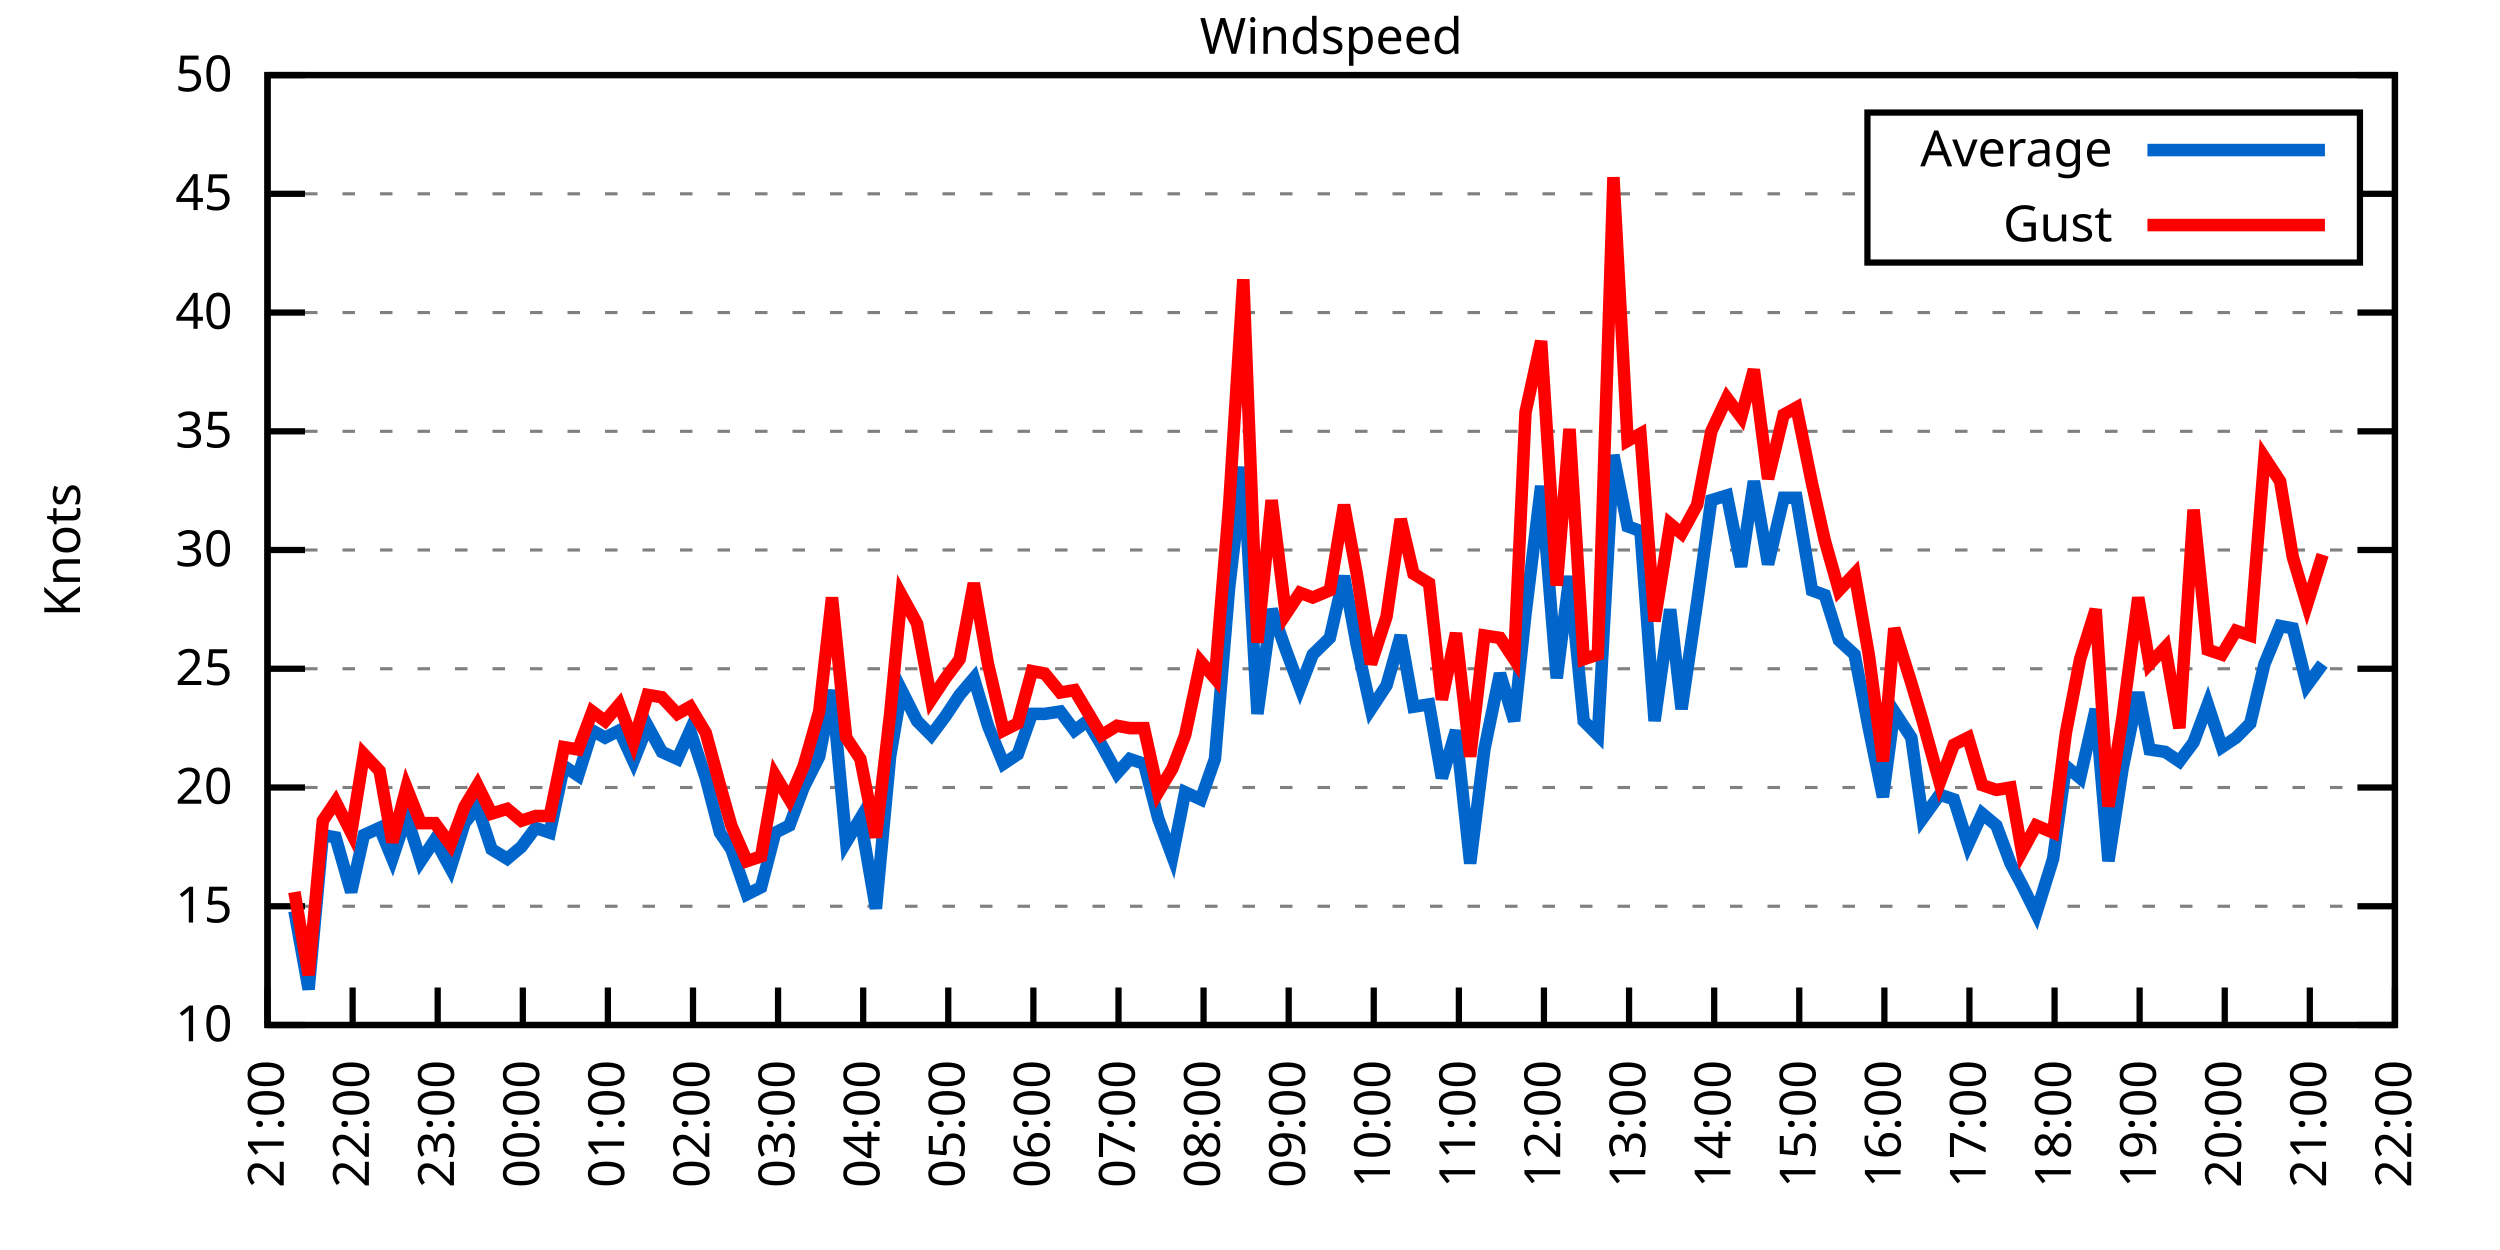
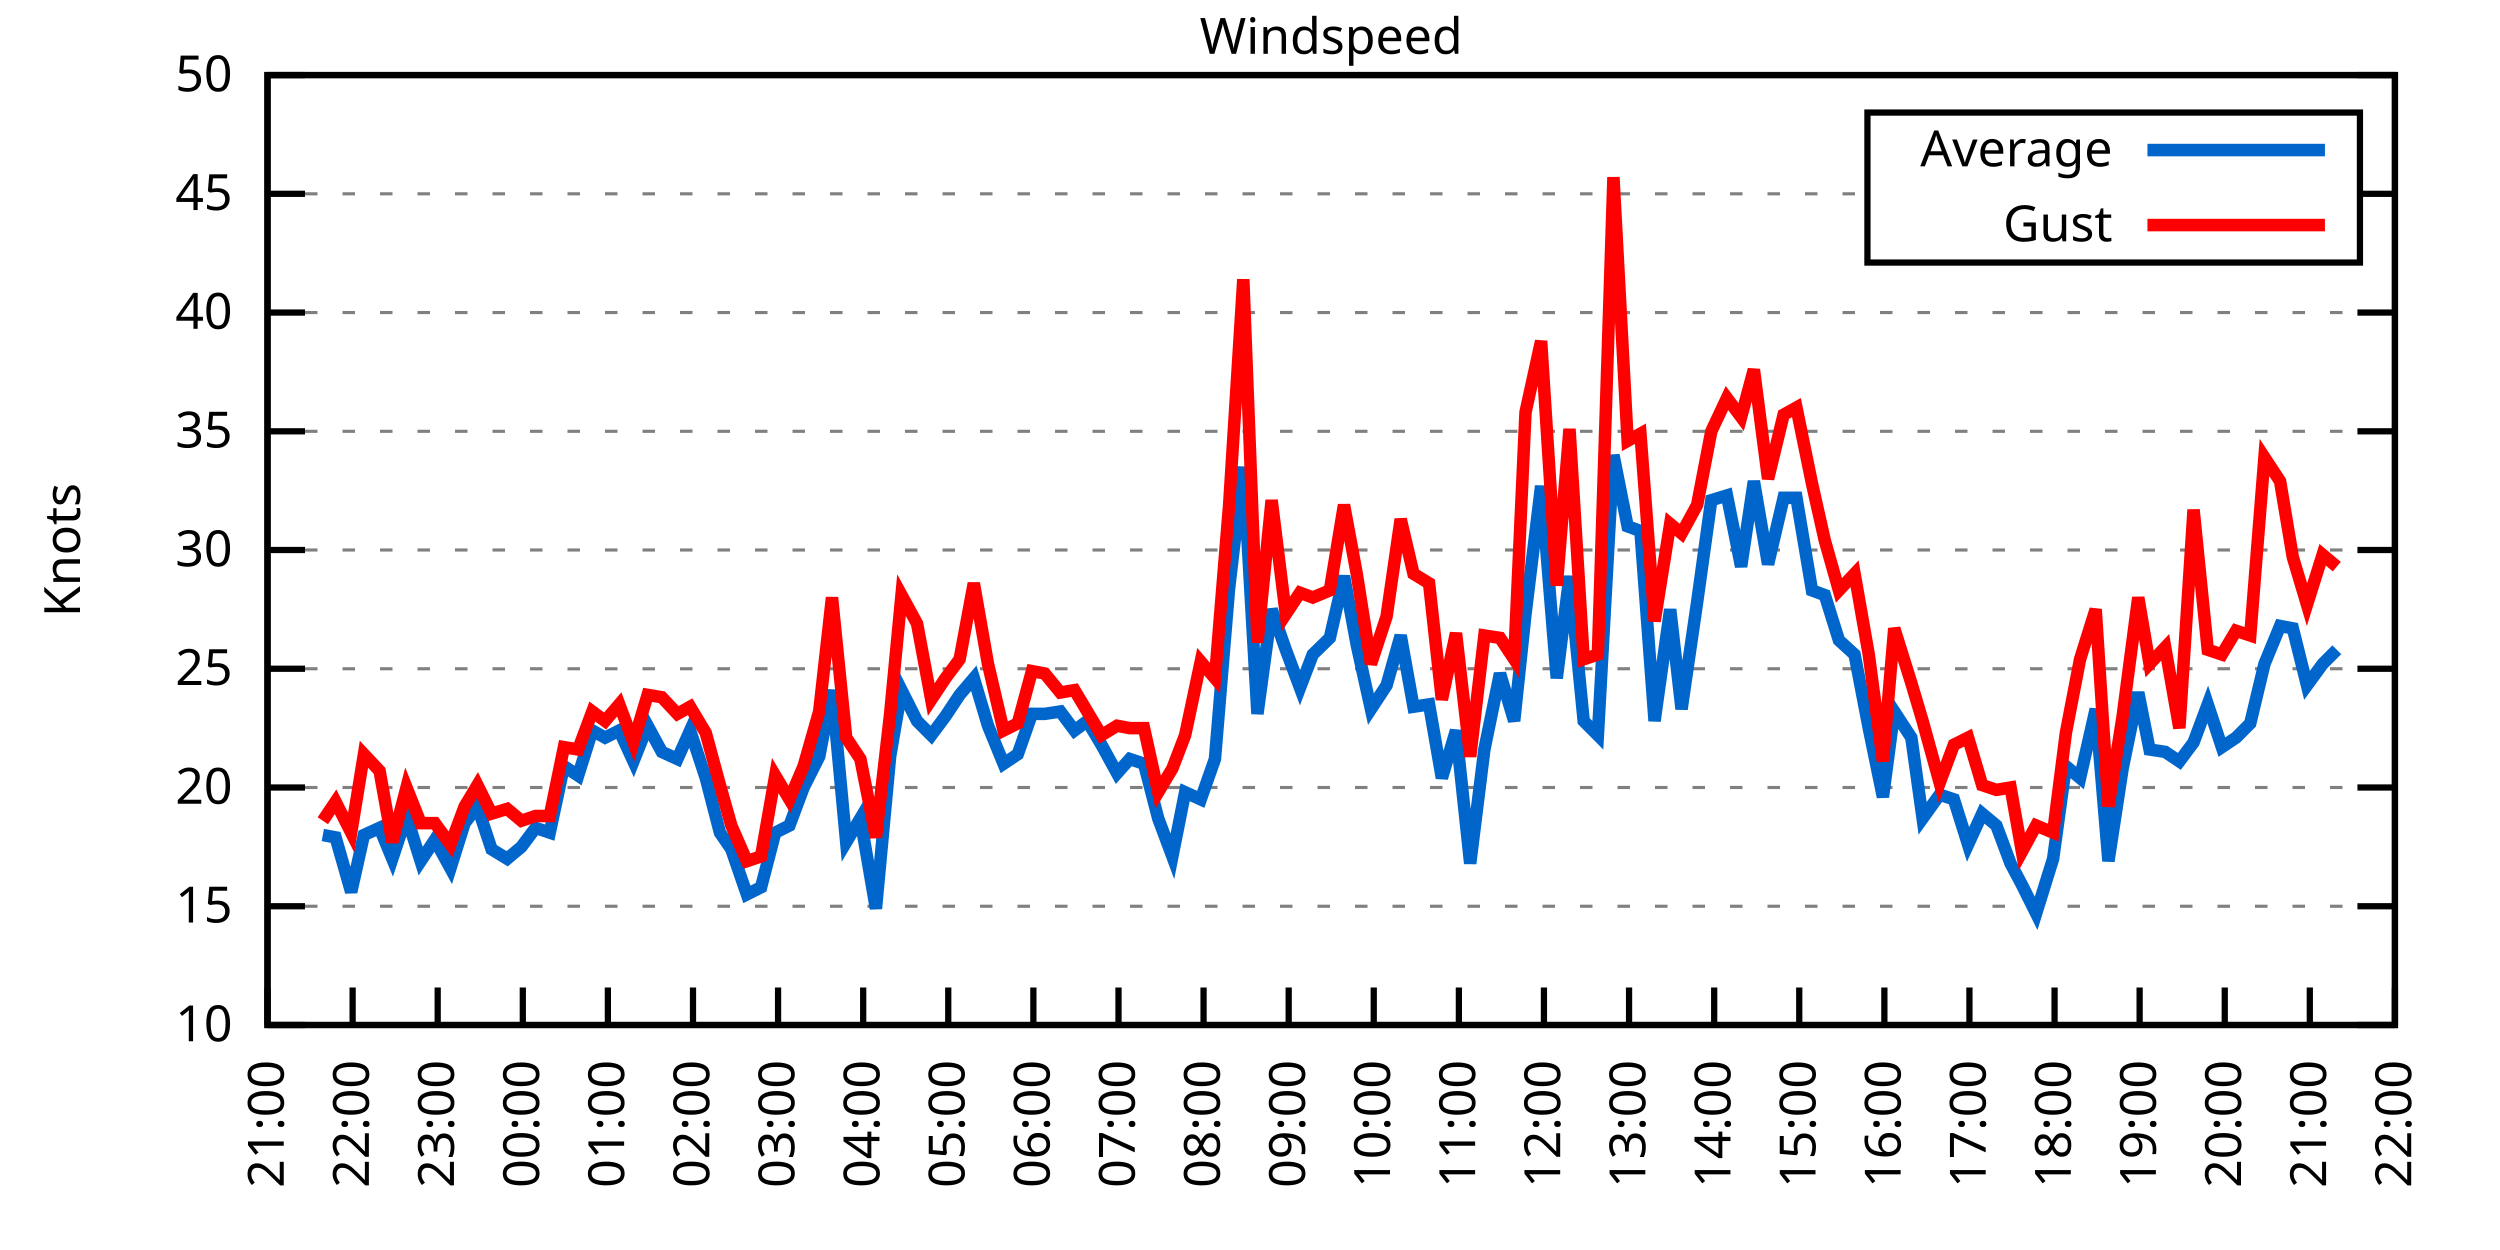
<svg xmlns="http://www.w3.org/2000/svg" xmlns:xlink="http://www.w3.org/1999/xlink" width="400" height="200" viewBox="0 0 400 200">
  <g id="gnuplot_canvas">
    <rect x="0" y="0" width="400" height="200" fill="none" />
    <defs>
      <circle id="gpDot" r="0.5" stroke-width="0.5" stroke="currentColor" />
      <path id="gpPt0" stroke-width="0.333" stroke="currentColor" d="M-1,0 h2 M0,-1 v2" />
      <path id="gpPt1" stroke-width="0.333" stroke="currentColor" d="M-1,-1 L1,1 M1,-1 L-1,1" />
      <path id="gpPt2" stroke-width="0.333" stroke="currentColor" d="M-1,0 L1,0 M0,-1 L0,1 M-1,-1 L1,1 M-1,1 L1,-1" />
      <rect id="gpPt3" stroke-width="0.333" stroke="currentColor" x="-1" y="-1" width="2" height="2" />
      <rect id="gpPt4" stroke-width="0.333" stroke="currentColor" fill="currentColor" x="-1" y="-1" width="2" height="2" />
      <circle id="gpPt5" stroke-width="0.333" stroke="currentColor" cx="0" cy="0" r="1" />
      <use xlink:href="#gpPt5" id="gpPt6" fill="currentColor" stroke="none" />
      <path id="gpPt7" stroke-width="0.333" stroke="currentColor" d="M0,-1.33 L-1.33,0.67 L1.33,0.67 z" />
      <use xlink:href="#gpPt7" id="gpPt8" fill="currentColor" stroke="none" />
      <use xlink:href="#gpPt7" id="gpPt9" stroke="currentColor" transform="rotate(180)" />
      <use xlink:href="#gpPt9" id="gpPt10" fill="currentColor" stroke="none" />
      <use xlink:href="#gpPt3" id="gpPt11" stroke="currentColor" transform="rotate(45)" />
      <use xlink:href="#gpPt11" id="gpPt12" fill="currentColor" stroke="none" />
      <path id="gpPt13" stroke-width="0.333" stroke="currentColor" d="M0,1.330 L1.265,0.411 L0.782,-1.067 L-0.782,-1.076 L-1.265,0.411 z" />
      <use xlink:href="#gpPt13" id="gpPt14" fill="currentColor" stroke="none" />
      <filter id="textbox" filterUnits="objectBoundingBox" x="0" y="0" height="1" width="1">
        <feFlood flood-color="white" flood-opacity="1" result="bgnd" />
        <feComposite in="SourceGraphic" in2="bgnd" operator="atop" />
      </filter>
      <filter id="greybox" filterUnits="objectBoundingBox" x="0" y="0" height="1" width="1">
        <feFlood flood-color="lightgrey" flood-opacity="1" result="grey" />
        <feComposite in="SourceGraphic" in2="grey" operator="atop" />
      </filter>
    </defs>
    <g fill="none" color="white" stroke="currentColor" stroke-width="1.00" stroke-linecap="butt" stroke-linejoin="miter">
</g>
    <g fill="none" color="black" stroke="currentColor" stroke-width="1.00" stroke-linecap="butt" stroke-linejoin="miter">
      <g stroke="none" shape-rendering="crispEdges">
        <polygon fill="rgb(255, 255, 255)" points="42.80,164.00 383.18,164.00 383.18,12.02 42.80,12.02 " />
      </g>
    </g>
    <g fill="none" color="black" stroke="currentColor" stroke-width="1.00" stroke-linecap="butt" stroke-linejoin="miter">
</g>
    <g fill="none" color="black" stroke="black" stroke-width="0.50" stroke-linecap="butt" stroke-linejoin="miter">
</g>
    <g fill="none" color="gray" stroke="currentColor" stroke-width="0.50" stroke-linecap="butt" stroke-linejoin="miter">
      <path stroke="gray" stroke-dasharray="2,4" class="gridline" d="M42.80,164.00 L383.19,164.00  " />
    </g>
    <g fill="none" color="gray" stroke="gray" stroke-width="1.00" stroke-linecap="butt" stroke-linejoin="miter">
</g>
    <g fill="none" color="black" stroke="currentColor" stroke-width="1.00" stroke-linecap="butt" stroke-linejoin="miter">
      <path stroke="black" d="M42.80,164.00 L48.80,164.00 M383.19,164.00 L377.19,164.00  " />
      <g transform="translate(37.20,166.60)" stroke="none" fill="black" font-family="Sans" font-size="8.00" text-anchor="end">
        <text>
          <tspan font-family="Sans"> 10</tspan>
        </text>
      </g>
    </g>
    <g fill="none" color="black" stroke="currentColor" stroke-width="1.00" stroke-linecap="butt" stroke-linejoin="miter">
</g>
    <g fill="none" color="black" stroke="black" stroke-width="0.50" stroke-linecap="butt" stroke-linejoin="miter">
</g>
    <g fill="none" color="gray" stroke="currentColor" stroke-width="0.50" stroke-linecap="butt" stroke-linejoin="miter">
      <path stroke="gray" stroke-dasharray="2,4" class="gridline" d="M42.80,145.00 L383.19,145.00  " />
    </g>
    <g fill="none" color="gray" stroke="gray" stroke-width="1.00" stroke-linecap="butt" stroke-linejoin="miter">
</g>
    <g fill="none" color="black" stroke="currentColor" stroke-width="1.00" stroke-linecap="butt" stroke-linejoin="miter">
      <path stroke="black" d="M42.80,145.00 L48.80,145.00 M383.19,145.00 L377.19,145.00  " />
      <g transform="translate(37.20,147.60)" stroke="none" fill="black" font-family="Sans" font-size="8.00" text-anchor="end">
        <text>
          <tspan font-family="Sans"> 15</tspan>
        </text>
      </g>
    </g>
    <g fill="none" color="black" stroke="currentColor" stroke-width="1.00" stroke-linecap="butt" stroke-linejoin="miter">
</g>
    <g fill="none" color="black" stroke="black" stroke-width="0.50" stroke-linecap="butt" stroke-linejoin="miter">
</g>
    <g fill="none" color="gray" stroke="currentColor" stroke-width="0.50" stroke-linecap="butt" stroke-linejoin="miter">
      <path stroke="gray" stroke-dasharray="2,4" class="gridline" d="M42.80,126.00 L383.19,126.00  " />
    </g>
    <g fill="none" color="gray" stroke="gray" stroke-width="1.00" stroke-linecap="butt" stroke-linejoin="miter">
</g>
    <g fill="none" color="black" stroke="currentColor" stroke-width="1.00" stroke-linecap="butt" stroke-linejoin="miter">
      <path stroke="black" d="M42.80,126.00 L48.80,126.00 M383.19,126.00 L377.19,126.00  " />
      <g transform="translate(37.20,128.60)" stroke="none" fill="black" font-family="Sans" font-size="8.00" text-anchor="end">
        <text>
          <tspan font-family="Sans"> 20</tspan>
        </text>
      </g>
    </g>
    <g fill="none" color="black" stroke="currentColor" stroke-width="1.00" stroke-linecap="butt" stroke-linejoin="miter">
</g>
    <g fill="none" color="black" stroke="black" stroke-width="0.50" stroke-linecap="butt" stroke-linejoin="miter">
</g>
    <g fill="none" color="gray" stroke="currentColor" stroke-width="0.50" stroke-linecap="butt" stroke-linejoin="miter">
      <path stroke="gray" stroke-dasharray="2,4" class="gridline" d="M42.80,107.00 L383.19,107.00  " />
    </g>
    <g fill="none" color="gray" stroke="gray" stroke-width="1.00" stroke-linecap="butt" stroke-linejoin="miter">
</g>
    <g fill="none" color="black" stroke="currentColor" stroke-width="1.00" stroke-linecap="butt" stroke-linejoin="miter">
      <path stroke="black" d="M42.80,107.00 L48.80,107.00 M383.19,107.00 L377.19,107.00  " />
      <g transform="translate(37.20,109.60)" stroke="none" fill="black" font-family="Sans" font-size="8.00" text-anchor="end">
        <text>
          <tspan font-family="Sans"> 25</tspan>
        </text>
      </g>
    </g>
    <g fill="none" color="black" stroke="currentColor" stroke-width="1.00" stroke-linecap="butt" stroke-linejoin="miter">
</g>
    <g fill="none" color="black" stroke="black" stroke-width="0.50" stroke-linecap="butt" stroke-linejoin="miter">
</g>
    <g fill="none" color="gray" stroke="currentColor" stroke-width="0.50" stroke-linecap="butt" stroke-linejoin="miter">
      <path stroke="gray" stroke-dasharray="2,4" class="gridline" d="M42.80,88.00 L383.19,88.00  " />
    </g>
    <g fill="none" color="gray" stroke="gray" stroke-width="1.00" stroke-linecap="butt" stroke-linejoin="miter">
</g>
    <g fill="none" color="black" stroke="currentColor" stroke-width="1.00" stroke-linecap="butt" stroke-linejoin="miter">
      <path stroke="black" d="M42.80,88.00 L48.80,88.00 M383.19,88.00 L377.19,88.00  " />
      <g transform="translate(37.20,90.60)" stroke="none" fill="black" font-family="Sans" font-size="8.00" text-anchor="end">
        <text>
          <tspan font-family="Sans"> 30</tspan>
        </text>
      </g>
    </g>
    <g fill="none" color="black" stroke="currentColor" stroke-width="1.00" stroke-linecap="butt" stroke-linejoin="miter">
</g>
    <g fill="none" color="black" stroke="black" stroke-width="0.50" stroke-linecap="butt" stroke-linejoin="miter">
</g>
    <g fill="none" color="gray" stroke="currentColor" stroke-width="0.50" stroke-linecap="butt" stroke-linejoin="miter">
      <path stroke="gray" stroke-dasharray="2,4" class="gridline" d="M42.80,69.01 L383.19,69.01  " />
    </g>
    <g fill="none" color="gray" stroke="gray" stroke-width="1.00" stroke-linecap="butt" stroke-linejoin="miter">
</g>
    <g fill="none" color="black" stroke="currentColor" stroke-width="1.00" stroke-linecap="butt" stroke-linejoin="miter">
      <path stroke="black" d="M42.80,69.01 L48.80,69.01 M383.19,69.01 L377.19,69.01  " />
      <g transform="translate(37.20,71.61)" stroke="none" fill="black" font-family="Sans" font-size="8.00" text-anchor="end">
        <text>
          <tspan font-family="Sans"> 35</tspan>
        </text>
      </g>
    </g>
    <g fill="none" color="black" stroke="currentColor" stroke-width="1.00" stroke-linecap="butt" stroke-linejoin="miter">
</g>
    <g fill="none" color="black" stroke="black" stroke-width="0.50" stroke-linecap="butt" stroke-linejoin="miter">
</g>
    <g fill="none" color="gray" stroke="currentColor" stroke-width="0.50" stroke-linecap="butt" stroke-linejoin="miter">
      <path stroke="gray" stroke-dasharray="2,4" class="gridline" d="M42.80,50.01 L383.19,50.01  " />
    </g>
    <g fill="none" color="gray" stroke="gray" stroke-width="1.00" stroke-linecap="butt" stroke-linejoin="miter">
</g>
    <g fill="none" color="black" stroke="currentColor" stroke-width="1.00" stroke-linecap="butt" stroke-linejoin="miter">
      <path stroke="black" d="M42.80,50.01 L48.80,50.01 M383.19,50.01 L377.19,50.01  " />
      <g transform="translate(37.20,52.61)" stroke="none" fill="black" font-family="Sans" font-size="8.00" text-anchor="end">
        <text>
          <tspan font-family="Sans"> 40</tspan>
        </text>
      </g>
    </g>
    <g fill="none" color="black" stroke="currentColor" stroke-width="1.00" stroke-linecap="butt" stroke-linejoin="miter">
</g>
    <g fill="none" color="black" stroke="black" stroke-width="0.50" stroke-linecap="butt" stroke-linejoin="miter">
</g>
    <g fill="none" color="gray" stroke="currentColor" stroke-width="0.50" stroke-linecap="butt" stroke-linejoin="miter">
      <path stroke="gray" stroke-dasharray="2,4" class="gridline" d="M42.80,31.01 L298.79,31.01 M377.59,31.01 L383.19,31.01  " />
    </g>
    <g fill="none" color="gray" stroke="gray" stroke-width="1.00" stroke-linecap="butt" stroke-linejoin="miter">
</g>
    <g fill="none" color="black" stroke="currentColor" stroke-width="1.00" stroke-linecap="butt" stroke-linejoin="miter">
      <path stroke="black" d="M42.80,31.01 L48.80,31.01 M383.19,31.01 L377.19,31.01  " />
      <g transform="translate(37.20,33.61)" stroke="none" fill="black" font-family="Sans" font-size="8.00" text-anchor="end">
        <text>
          <tspan font-family="Sans"> 45</tspan>
        </text>
      </g>
    </g>
    <g fill="none" color="black" stroke="currentColor" stroke-width="1.00" stroke-linecap="butt" stroke-linejoin="miter">
</g>
    <g fill="none" color="black" stroke="black" stroke-width="0.50" stroke-linecap="butt" stroke-linejoin="miter">
</g>
    <g fill="none" color="gray" stroke="currentColor" stroke-width="0.50" stroke-linecap="butt" stroke-linejoin="miter">
      <path stroke="gray" stroke-dasharray="2,4" class="gridline" d="M42.80,12.01 L383.19,12.01  " />
    </g>
    <g fill="none" color="gray" stroke="gray" stroke-width="1.00" stroke-linecap="butt" stroke-linejoin="miter">
</g>
    <g fill="none" color="black" stroke="currentColor" stroke-width="1.00" stroke-linecap="butt" stroke-linejoin="miter">
      <path stroke="black" d="M42.80,12.01 L48.80,12.01 M383.19,12.01 L377.19,12.01  " />
      <g transform="translate(37.20,14.61)" stroke="none" fill="black" font-family="Sans" font-size="8.00" text-anchor="end">
        <text>
          <tspan font-family="Sans"> 50</tspan>
        </text>
      </g>
    </g>
    <g fill="none" color="black" stroke="currentColor" stroke-width="1.00" stroke-linecap="butt" stroke-linejoin="miter">
      <path stroke="black" d="M42.80,164.00 L42.80,158.00  " />
      <g transform="translate(45.40,169.60) rotate(270.00)" stroke="none" fill="black" font-family="Sans" font-size="8.00" text-anchor="end">
        <text>
          <tspan font-family="Sans">21:00</tspan>
        </text>
      </g>
    </g>
    <g fill="none" color="black" stroke="currentColor" stroke-width="1.00" stroke-linecap="butt" stroke-linejoin="miter">
      <path stroke="black" d="M56.42,164.00 L56.42,158.00  " />
      <g transform="translate(59.02,169.60) rotate(270.00)" stroke="none" fill="black" font-family="Sans" font-size="8.00" text-anchor="end">
        <text>
          <tspan font-family="Sans">22:00</tspan>
        </text>
      </g>
    </g>
    <g fill="none" color="black" stroke="currentColor" stroke-width="1.00" stroke-linecap="butt" stroke-linejoin="miter">
      <path stroke="black" d="M70.03,164.00 L70.03,158.00  " />
      <g transform="translate(72.63,169.60) rotate(270.00)" stroke="none" fill="black" font-family="Sans" font-size="8.00" text-anchor="end">
        <text>
          <tspan font-family="Sans">23:00</tspan>
        </text>
      </g>
    </g>
    <g fill="none" color="black" stroke="currentColor" stroke-width="1.00" stroke-linecap="butt" stroke-linejoin="miter">
      <path stroke="black" d="M83.65,164.00 L83.65,158.00  " />
      <g transform="translate(86.25,169.60) rotate(270.00)" stroke="none" fill="black" font-family="Sans" font-size="8.00" text-anchor="end">
        <text>
          <tspan font-family="Sans">00:00</tspan>
        </text>
      </g>
    </g>
    <g fill="none" color="black" stroke="currentColor" stroke-width="1.00" stroke-linecap="butt" stroke-linejoin="miter">
      <path stroke="black" d="M97.26,164.00 L97.26,158.00  " />
      <g transform="translate(99.86,169.60) rotate(270.00)" stroke="none" fill="black" font-family="Sans" font-size="8.00" text-anchor="end">
        <text>
          <tspan font-family="Sans">01:00</tspan>
        </text>
      </g>
    </g>
    <g fill="none" color="black" stroke="currentColor" stroke-width="1.00" stroke-linecap="butt" stroke-linejoin="miter">
      <path stroke="black" d="M110.88,164.00 L110.88,158.00  " />
      <g transform="translate(113.48,169.60) rotate(270.00)" stroke="none" fill="black" font-family="Sans" font-size="8.00" text-anchor="end">
        <text>
          <tspan font-family="Sans">02:00</tspan>
        </text>
      </g>
    </g>
    <g fill="none" color="black" stroke="currentColor" stroke-width="1.00" stroke-linecap="butt" stroke-linejoin="miter">
      <path stroke="black" d="M124.49,164.00 L124.49,158.00  " />
      <g transform="translate(127.09,169.60) rotate(270.00)" stroke="none" fill="black" font-family="Sans" font-size="8.00" text-anchor="end">
        <text>
          <tspan font-family="Sans">03:00</tspan>
        </text>
      </g>
    </g>
    <g fill="none" color="black" stroke="currentColor" stroke-width="1.00" stroke-linecap="butt" stroke-linejoin="miter">
      <path stroke="black" d="M138.11,164.00 L138.11,158.00  " />
      <g transform="translate(140.71,169.60) rotate(270.00)" stroke="none" fill="black" font-family="Sans" font-size="8.00" text-anchor="end">
        <text>
          <tspan font-family="Sans">04:00</tspan>
        </text>
      </g>
    </g>
    <g fill="none" color="black" stroke="currentColor" stroke-width="1.00" stroke-linecap="butt" stroke-linejoin="miter">
      <path stroke="black" d="M151.72,164.00 L151.72,158.00  " />
      <g transform="translate(154.32,169.60) rotate(270.00)" stroke="none" fill="black" font-family="Sans" font-size="8.00" text-anchor="end">
        <text>
          <tspan font-family="Sans">05:00</tspan>
        </text>
      </g>
    </g>
    <g fill="none" color="black" stroke="currentColor" stroke-width="1.00" stroke-linecap="butt" stroke-linejoin="miter">
      <path stroke="black" d="M165.34,164.00 L165.34,158.00  " />
      <g transform="translate(167.94,169.60) rotate(270.00)" stroke="none" fill="black" font-family="Sans" font-size="8.00" text-anchor="end">
        <text>
          <tspan font-family="Sans">06:00</tspan>
        </text>
      </g>
    </g>
    <g fill="none" color="black" stroke="currentColor" stroke-width="1.00" stroke-linecap="butt" stroke-linejoin="miter">
      <path stroke="black" d="M178.96,164.00 L178.96,158.00  " />
      <g transform="translate(181.56,169.60) rotate(270.00)" stroke="none" fill="black" font-family="Sans" font-size="8.00" text-anchor="end">
        <text>
          <tspan font-family="Sans">07:00</tspan>
        </text>
      </g>
    </g>
    <g fill="none" color="black" stroke="currentColor" stroke-width="1.00" stroke-linecap="butt" stroke-linejoin="miter">
      <path stroke="black" d="M192.57,164.00 L192.57,158.00  " />
      <g transform="translate(195.17,169.60) rotate(270.00)" stroke="none" fill="black" font-family="Sans" font-size="8.00" text-anchor="end">
        <text>
          <tspan font-family="Sans">08:00</tspan>
        </text>
      </g>
    </g>
    <g fill="none" color="black" stroke="currentColor" stroke-width="1.00" stroke-linecap="butt" stroke-linejoin="miter">
      <path stroke="black" d="M206.19,164.00 L206.19,158.00  " />
      <g transform="translate(208.79,169.60) rotate(270.00)" stroke="none" fill="black" font-family="Sans" font-size="8.00" text-anchor="end">
        <text>
          <tspan font-family="Sans">09:00</tspan>
        </text>
      </g>
    </g>
    <g fill="none" color="black" stroke="currentColor" stroke-width="1.00" stroke-linecap="butt" stroke-linejoin="miter">
      <path stroke="black" d="M219.80,164.00 L219.80,158.00  " />
      <g transform="translate(222.40,169.60) rotate(270.00)" stroke="none" fill="black" font-family="Sans" font-size="8.00" text-anchor="end">
        <text>
          <tspan font-family="Sans">10:00</tspan>
        </text>
      </g>
    </g>
    <g fill="none" color="black" stroke="currentColor" stroke-width="1.00" stroke-linecap="butt" stroke-linejoin="miter">
      <path stroke="black" d="M233.42,164.00 L233.42,158.00  " />
      <g transform="translate(236.02,169.60) rotate(270.00)" stroke="none" fill="black" font-family="Sans" font-size="8.00" text-anchor="end">
        <text>
          <tspan font-family="Sans">11:00</tspan>
        </text>
      </g>
    </g>
    <g fill="none" color="black" stroke="currentColor" stroke-width="1.00" stroke-linecap="butt" stroke-linejoin="miter">
      <path stroke="black" d="M247.03,164.00 L247.03,158.00  " />
      <g transform="translate(249.63,169.60) rotate(270.00)" stroke="none" fill="black" font-family="Sans" font-size="8.00" text-anchor="end">
        <text>
          <tspan font-family="Sans">12:00</tspan>
        </text>
      </g>
    </g>
    <g fill="none" color="black" stroke="currentColor" stroke-width="1.00" stroke-linecap="butt" stroke-linejoin="miter">
      <path stroke="black" d="M260.65,164.00 L260.65,158.00  " />
      <g transform="translate(263.25,169.60) rotate(270.00)" stroke="none" fill="black" font-family="Sans" font-size="8.00" text-anchor="end">
        <text>
          <tspan font-family="Sans">13:00</tspan>
        </text>
      </g>
    </g>
    <g fill="none" color="black" stroke="currentColor" stroke-width="1.00" stroke-linecap="butt" stroke-linejoin="miter">
      <path stroke="black" d="M274.27,164.00 L274.27,158.00  " />
      <g transform="translate(276.87,169.60) rotate(270.00)" stroke="none" fill="black" font-family="Sans" font-size="8.00" text-anchor="end">
        <text>
          <tspan font-family="Sans">14:00</tspan>
        </text>
      </g>
    </g>
    <g fill="none" color="black" stroke="currentColor" stroke-width="1.00" stroke-linecap="butt" stroke-linejoin="miter">
      <path stroke="black" d="M287.88,164.00 L287.88,158.00  " />
      <g transform="translate(290.48,169.60) rotate(270.00)" stroke="none" fill="black" font-family="Sans" font-size="8.00" text-anchor="end">
        <text>
          <tspan font-family="Sans">15:00</tspan>
        </text>
      </g>
    </g>
    <g fill="none" color="black" stroke="currentColor" stroke-width="1.00" stroke-linecap="butt" stroke-linejoin="miter">
      <path stroke="black" d="M301.50,164.00 L301.50,158.00  " />
      <g transform="translate(304.10,169.60) rotate(270.00)" stroke="none" fill="black" font-family="Sans" font-size="8.00" text-anchor="end">
        <text>
          <tspan font-family="Sans">16:00</tspan>
        </text>
      </g>
    </g>
    <g fill="none" color="black" stroke="currentColor" stroke-width="1.00" stroke-linecap="butt" stroke-linejoin="miter">
      <path stroke="black" d="M315.11,164.00 L315.11,158.00  " />
      <g transform="translate(317.71,169.60) rotate(270.00)" stroke="none" fill="black" font-family="Sans" font-size="8.00" text-anchor="end">
        <text>
          <tspan font-family="Sans">17:00</tspan>
        </text>
      </g>
    </g>
    <g fill="none" color="black" stroke="currentColor" stroke-width="1.00" stroke-linecap="butt" stroke-linejoin="miter">
      <path stroke="black" d="M328.73,164.00 L328.73,158.00  " />
      <g transform="translate(331.33,169.60) rotate(270.00)" stroke="none" fill="black" font-family="Sans" font-size="8.00" text-anchor="end">
        <text>
          <tspan font-family="Sans">18:00</tspan>
        </text>
      </g>
    </g>
    <g fill="none" color="black" stroke="currentColor" stroke-width="1.00" stroke-linecap="butt" stroke-linejoin="miter">
      <path stroke="black" d="M342.34,164.00 L342.34,158.00  " />
      <g transform="translate(344.94,169.60) rotate(270.00)" stroke="none" fill="black" font-family="Sans" font-size="8.00" text-anchor="end">
        <text>
          <tspan font-family="Sans">19:00</tspan>
        </text>
      </g>
    </g>
    <g fill="none" color="black" stroke="currentColor" stroke-width="1.00" stroke-linecap="butt" stroke-linejoin="miter">
      <path stroke="black" d="M355.96,164.00 L355.96,158.00  " />
      <g transform="translate(358.56,169.60) rotate(270.00)" stroke="none" fill="black" font-family="Sans" font-size="8.00" text-anchor="end">
        <text>
          <tspan font-family="Sans">20:00</tspan>
        </text>
      </g>
    </g>
    <g fill="none" color="black" stroke="currentColor" stroke-width="1.00" stroke-linecap="butt" stroke-linejoin="miter">
      <path stroke="black" d="M369.57,164.00 L369.57,158.00  " />
      <g transform="translate(372.17,169.60) rotate(270.00)" stroke="none" fill="black" font-family="Sans" font-size="8.00" text-anchor="end">
        <text>
          <tspan font-family="Sans">21:00</tspan>
        </text>
      </g>
    </g>
    <g fill="none" color="black" stroke="currentColor" stroke-width="1.00" stroke-linecap="butt" stroke-linejoin="miter">
      <path stroke="black" d="M383.19,164.00 L383.19,158.00  " />
      <g transform="translate(385.79,169.60) rotate(270.00)" stroke="none" fill="black" font-family="Sans" font-size="8.00" text-anchor="end">
        <text>
          <tspan font-family="Sans">22:00</tspan>
        </text>
      </g>
    </g>
    <g fill="none" color="black" stroke="currentColor" stroke-width="1.00" stroke-linecap="butt" stroke-linejoin="miter">
</g>
    <g fill="none" color="black" stroke="currentColor" stroke-width="1.00" stroke-linecap="butt" stroke-linejoin="miter">
      <path stroke="black" d="M42.80,12.01 L42.80,164.00 L383.19,164.00 L383.19,12.01 L42.80,12.01 Z  " />
    </g>
    <g fill="none" color="black" stroke="currentColor" stroke-width="1.00" stroke-linecap="butt" stroke-linejoin="miter">
</g>
    <g fill="none" color="black" stroke="currentColor" stroke-width="1.00" stroke-linecap="butt" stroke-linejoin="miter">
      <path stroke="black" d="M298.79,42.01 L298.79,18.01 L377.59,18.01 L377.59,42.01 L298.79,42.01 Z  " />
    </g>
    <g id="Windspeed_plot_1">
      <g fill="none" color="white" stroke="black" stroke-width="2.00" stroke-linecap="butt" stroke-linejoin="miter">
</g>
      <g fill="none" color="black" stroke="currentColor" stroke-width="2.00" stroke-linecap="butt" stroke-linejoin="miter">
        <g transform="translate(337.99,26.61)" stroke="none" fill="black" font-family="Sans" font-size="8.00" text-anchor="end">
          <text>
            <tspan font-family="Sans">Average</tspan>
          </text>
        </g>
      </g>
      <g fill="none" color="black" stroke="currentColor" stroke-width="2.00" stroke-linecap="butt" stroke-linejoin="miter">
-         <path stroke="rgb(  0, 102, 204)" d="M343.59,24.01 L371.99,24.01 M47.11,145.76 L49.38,158.30 L51.65,133.60 L53.69,133.98 L56.19,142.72 L58.23,133.60   L60.73,132.46 L62.77,137.40 L65.04,130.56 L67.31,137.78 L69.58,134.36 L72.07,138.92 L74.34,131.70 L76.39,129.04   L78.65,135.88 L81.15,137.40 L83.42,135.50 L85.69,132.46 L87.96,133.22 L90.23,122.58 L92.50,124.10 L94.77,116.88   L96.81,118.02 L99.08,116.88 L101.35,121.82 L103.62,116.12 L105.89,120.30 L108.38,121.44 L110.42,116.88 L112.92,124.48   L115.19,133.22 L117.01,135.88 L119.50,143.10 L121.77,141.96 L124.04,133.22 L126.31,132.08 L128.58,126.00 L131.07,121.06   L133.12,110.42 L135.39,134.74 L137.66,130.94 L140.15,145.38 L142.42,121.06 L144.24,110.42 L146.73,115.36 L149.00,117.64   L151.27,114.60 L153.54,111.18 L155.81,108.52 L158.08,116.12 L160.57,122.20 L162.84,120.68 L165.11,114.22 L167.16,114.22   L169.65,113.84 L171.92,116.88 L173.96,115.36 L176.23,119.16 L178.73,123.72 L180.77,121.44 L183.04,122.20 L185.31,130.94   L187.58,137.02 L189.62,126.76 L192.12,127.90 L194.39,121.44 L196.66,94.08 L198.93,74.71 L201.19,114.22 L203.46,97.50   L205.73,103.96 L208.00,110.04 L210.04,104.72 L212.77,102.06 L215.04,92.18 L217.08,103.20 L219.35,113.46 L221.85,109.66   L224.11,101.68 L226.16,113.08 L228.65,112.70 L230.70,124.48 L232.96,116.88 L235.23,138.16 L237.50,119.92 L240.00,107.76   L242.27,115.36 L244.08,98.26 L246.58,77.75 L249.08,108.52 L251.12,92.18 L253.39,115.36 L255.66,117.64 L258.15,72.81   L260.42,84.21 L262.47,84.97 L264.73,115.36 L267.23,97.50 L269.05,113.46 L271.54,96.36 L273.81,80.03 L276.31,79.27   L278.58,90.66 L280.62,76.99 L282.89,90.28 L285.38,79.65 L287.43,79.65 L289.92,94.46 L291.97,95.22 L294.23,102.44   L296.73,104.72 L299.00,116.50 L301.27,127.52 L303.08,113.84 L305.81,118.02 L307.62,130.94 L310.35,127.14 L312.62,127.90   L314.89,135.12 L317.15,130.18 L319.42,132.08 L321.69,138.16 L323.51,141.58 L325.78,146.14 L328.50,137.40 L330.54,122.58   L332.81,124.48 L335.31,113.46 L337.35,137.78 L339.62,122.96 L342.12,110.80 L343.93,119.92 L346.43,120.30 L348.70,121.82   L350.97,118.78 L353.24,112.70 L355.50,119.54 L357.77,118.02 L360.04,115.74 L362.31,106.24 L364.81,100.16 L366.85,100.54   L369.12,109.66 L371.62,106.24  " />
+         <path stroke="rgb(  0, 102, 204)" d="M343.59,24.01 L371.99,24.01 M51.65,133.60 L53.69,133.98 L56.19,142.72 L58.23,133.60 L60.73,132.46 L62.77,137.40   L65.04,130.56 L67.31,137.78 L69.58,134.36 L72.07,138.92 L74.34,131.70 L76.39,129.04 L78.65,135.88 L81.15,137.40   L83.42,135.50 L85.69,132.46 L87.96,133.22 L90.23,122.58 L92.50,124.10 L94.77,116.88 L96.81,118.02 L99.08,116.88   L101.35,121.82 L103.62,116.12 L105.89,120.30 L108.38,121.44 L110.42,116.88 L112.92,124.48 L115.19,133.22 L117.01,135.88   L119.50,143.10 L121.77,141.96 L124.04,133.22 L126.31,132.08 L128.58,126.00 L131.07,121.06 L133.12,110.42 L135.39,134.74   L137.66,130.94 L140.15,145.38 L142.42,121.06 L144.24,110.42 L146.73,115.36 L149.00,117.64 L151.27,114.60 L153.54,111.18   L155.81,108.52 L158.08,116.12 L160.57,122.20 L162.84,120.68 L165.11,114.22 L167.16,114.22 L169.65,113.84 L171.92,116.88   L173.96,115.36 L176.23,119.16 L178.73,123.72 L180.77,121.44 L183.04,122.20 L185.31,130.94 L187.58,137.02 L189.62,126.76   L192.12,127.90 L194.39,121.44 L196.66,94.08 L198.93,74.71 L201.19,114.22 L203.46,97.50 L205.73,103.96 L208.00,110.04   L210.04,104.72 L212.77,102.06 L215.04,92.18 L217.08,103.20 L219.35,113.46 L221.85,109.66 L224.11,101.68 L226.16,113.08   L228.65,112.70 L230.70,124.48 L232.96,116.88 L235.23,138.16 L237.50,119.92 L240.00,107.76 L242.27,115.36 L244.08,98.26   L246.58,77.75 L249.08,108.52 L251.12,92.18 L253.39,115.36 L255.66,117.64 L258.15,72.81 L260.42,84.21 L262.47,84.97   L264.73,115.36 L267.23,97.50 L269.05,113.46 L271.54,96.36 L273.81,80.03 L276.31,79.27 L278.58,90.66 L280.62,76.99   L282.89,90.28 L285.38,79.65 L287.43,79.65 L289.92,94.46 L291.97,95.22 L294.23,102.44 L296.73,104.72 L299.00,116.50   L301.27,127.52 L303.08,113.84 L305.81,118.02 L307.62,130.94 L310.35,127.14 L312.62,127.90 L314.89,135.12 L317.15,130.18   L319.42,132.08 L321.69,138.16 L323.51,141.58 L325.78,146.14 L328.50,137.40 L330.54,122.58 L332.81,124.48 L335.31,113.46   L337.35,137.78 L339.62,122.96 L342.12,110.80 L343.93,119.92 L346.43,120.30 L348.70,121.82 L350.97,118.78 L353.24,112.70   L355.50,119.54 L357.77,118.02 L360.04,115.74 L362.31,106.24 L364.81,100.16 L366.85,100.54 L369.12,109.66 L371.62,106.24   L373.89,103.96  " />
      </g>
    </g>
    <g id="Windspeed_plot_2">
      <g fill="none" color="black" stroke="currentColor" stroke-width="2.00" stroke-linecap="butt" stroke-linejoin="miter">
        <g transform="translate(337.99,38.61)" stroke="none" fill="black" font-family="Sans" font-size="8.00" text-anchor="end">
          <text>
            <tspan font-family="Sans">Gust</tspan>
          </text>
        </g>
      </g>
      <g fill="none" color="black" stroke="currentColor" stroke-width="2.00" stroke-linecap="butt" stroke-linejoin="miter">
-         <path stroke="rgb(255,   0,   0)" d="M343.59,36.01 L371.99,36.01 M47.11,142.72 L49.38,156.02 L51.65,131.32 L53.69,128.28 L56.19,133.22 L58.23,120.68   L60.73,123.34 L62.77,134.74 L65.04,126.00 L67.31,131.70 L69.58,131.70 L72.07,135.12 L74.34,129.04 L76.39,125.62   L78.65,130.18 L81.15,129.42 L83.42,131.32 L85.69,130.56 L87.96,130.56 L90.23,119.54 L92.50,119.92 L94.77,113.84   L96.81,115.36 L99.08,112.70 L101.35,118.78 L103.62,111.18 L105.89,111.56 L108.38,114.22 L110.42,113.08 L112.92,117.26   L115.19,125.62 L117.01,132.08 L119.50,137.78 L121.77,137.02 L124.04,124.10 L126.31,127.90 L128.58,122.58 L131.07,113.84   L133.12,95.60 L135.39,118.02 L137.66,121.44 L140.15,133.98 L142.42,114.22 L144.24,95.22 L146.73,99.78 L149.00,111.94   L151.27,108.52 L153.54,105.48 L155.81,93.32 L158.08,106.24 L160.57,116.88 L162.84,115.74 L165.11,107.38 L167.16,107.76   L169.65,110.80 L171.92,110.42 L173.96,113.84 L176.23,117.64 L178.73,116.12 L180.77,116.50 L183.04,116.50 L185.31,126.76   L187.58,122.96 L189.62,117.64 L192.12,105.86 L194.39,108.52 L196.66,80.79 L198.93,44.69 L201.19,102.82 L203.46,80.03   L205.73,98.26 L208.00,94.84 L210.04,95.60 L212.77,94.46 L215.04,80.79 L217.08,91.80 L219.35,106.24 L221.85,98.64   L224.11,83.07 L226.16,91.80 L228.65,93.32 L230.70,111.94 L232.96,101.30 L235.23,121.06 L237.50,101.68 L240.00,102.06   L242.27,105.48 L244.08,65.97 L246.58,54.57 L249.08,93.70 L251.12,68.63 L253.39,105.48 L255.66,104.72 L258.15,28.35   L260.42,70.53 L262.47,69.39 L264.73,99.40 L267.23,83.83 L269.05,85.35 L271.54,80.79 L273.81,69.01 L276.31,63.69   L278.58,66.73 L280.62,59.13 L282.89,76.61 L285.38,66.35 L287.43,65.21 L289.92,77.37 L291.97,86.49 L294.23,94.46   L296.73,91.80 L299.00,104.72 L301.27,121.82 L303.08,100.54 L305.81,109.28 L307.62,115.36 L310.35,125.24 L312.62,119.16   L314.89,118.02 L317.15,125.62 L319.42,126.38 L321.69,126.00 L323.51,136.26 L325.78,132.08 L328.50,133.22 L330.54,117.26   L332.81,105.48 L335.31,97.50 L337.35,129.04 L339.62,114.60 L342.12,95.60 L343.93,106.24 L346.43,103.58 L348.70,116.50   L350.97,81.55 L353.24,103.96 L355.50,104.72 L357.77,100.92 L360.04,101.68 L362.31,73.19 L364.81,76.99 L366.85,89.14   L369.12,96.74 L371.62,88.76  " />
+         <path stroke="rgb(255,   0,   0)" d="M343.59,36.01 L371.99,36.01 M51.65,131.32 L53.69,128.28 L56.19,133.22 L58.23,120.68 L60.73,123.34 L62.77,134.74   L65.04,126.00 L67.31,131.70 L69.58,131.70 L72.07,135.12 L74.34,129.04 L76.39,125.62 L78.65,130.18 L81.15,129.42   L83.42,131.32 L85.69,130.56 L87.96,130.56 L90.23,119.54 L92.50,119.92 L94.77,113.84 L96.81,115.36 L99.08,112.70   L101.35,118.78 L103.62,111.18 L105.89,111.56 L108.38,114.22 L110.42,113.08 L112.92,117.26 L115.19,125.62 L117.01,132.08   L119.50,137.78 L121.77,137.02 L124.04,124.10 L126.31,127.90 L128.58,122.58 L131.07,113.84 L133.12,95.60 L135.39,118.02   L137.66,121.44 L140.15,133.98 L142.42,114.22 L144.24,95.22 L146.73,99.78 L149.00,111.94 L151.27,108.52 L153.54,105.48   L155.81,93.32 L158.08,106.24 L160.57,116.88 L162.84,115.74 L165.11,107.38 L167.16,107.76 L169.65,110.80 L171.92,110.42   L173.96,113.84 L176.23,117.64 L178.73,116.12 L180.77,116.50 L183.04,116.50 L185.31,126.76 L187.58,122.96 L189.62,117.64   L192.12,105.86 L194.39,108.52 L196.66,80.79 L198.93,44.69 L201.19,102.82 L203.46,80.03 L205.73,98.26 L208.00,94.84   L210.04,95.60 L212.77,94.46 L215.04,80.79 L217.08,91.80 L219.35,106.24 L221.85,98.64 L224.11,83.07 L226.16,91.80   L228.65,93.32 L230.70,111.94 L232.96,101.30 L235.23,121.06 L237.50,101.68 L240.00,102.06 L242.27,105.48 L244.08,65.97   L246.58,54.57 L249.08,93.70 L251.12,68.63 L253.39,105.48 L255.66,104.72 L258.15,28.35 L260.42,70.53 L262.47,69.39   L264.73,99.40 L267.23,83.83 L269.05,85.35 L271.54,80.79 L273.81,69.01 L276.31,63.69 L278.58,66.73 L280.62,59.13   L282.89,76.61 L285.38,66.35 L287.43,65.21 L289.92,77.37 L291.97,86.49 L294.23,94.46 L296.73,91.80 L299.00,104.72   L301.27,121.82 L303.08,100.54 L305.81,109.28 L307.62,115.36 L310.35,125.24 L312.62,119.16 L314.89,118.02 L317.15,125.62   L319.42,126.38 L321.69,126.00 L323.51,136.26 L325.78,132.08 L328.50,133.22 L330.54,117.26 L332.81,105.48 L335.31,97.50   L337.35,129.04 L339.62,114.60 L342.12,95.60 L343.93,106.24 L346.43,103.58 L348.70,116.50 L350.97,81.55 L353.24,103.96   L355.50,104.72 L357.77,100.92 L360.04,101.68 L362.31,73.19 L364.81,76.99 L366.85,89.14 L369.12,96.74 L371.62,88.76   L373.89,90.66  " />
      </g>
    </g>
    <g fill="none" color="black" stroke="currentColor" stroke-width="2.00" stroke-linecap="butt" stroke-linejoin="miter">
</g>
    <g fill="none" color="black" stroke="black" stroke-width="1.00" stroke-linecap="butt" stroke-linejoin="miter">
</g>
    <g fill="none" color="black" stroke="currentColor" stroke-width="1.00" stroke-linecap="butt" stroke-linejoin="miter">
      <path stroke="black" d="M42.80,12.01 L42.80,164.00 L383.19,164.00 L383.19,12.01 L42.80,12.01 Z  " />
      <g transform="translate(12.80,88.01) rotate(270.00)" stroke="none" fill="black" font-family="Sans" font-size="8.00" text-anchor="middle">
        <text>
          <tspan font-family="Sans">Knots</tspan>
        </text>
      </g>
    </g>
    <g fill="none" color="black" stroke="currentColor" stroke-width="1.00" stroke-linecap="butt" stroke-linejoin="miter">
</g>
    <g fill="none" color="black" stroke="currentColor" stroke-width="1.00" stroke-linecap="butt" stroke-linejoin="miter">
      <g transform="translate(212.99,8.61)" stroke="none" fill="black" font-family="Sans" font-size="8.00" text-anchor="middle">
        <text>
          <tspan font-family="Sans">Windspeed</tspan>
        </text>
      </g>
    </g>
    <g fill="none" color="black" stroke="currentColor" stroke-width="1.00" stroke-linecap="butt" stroke-linejoin="miter">
</g>
  </g>
</svg>
